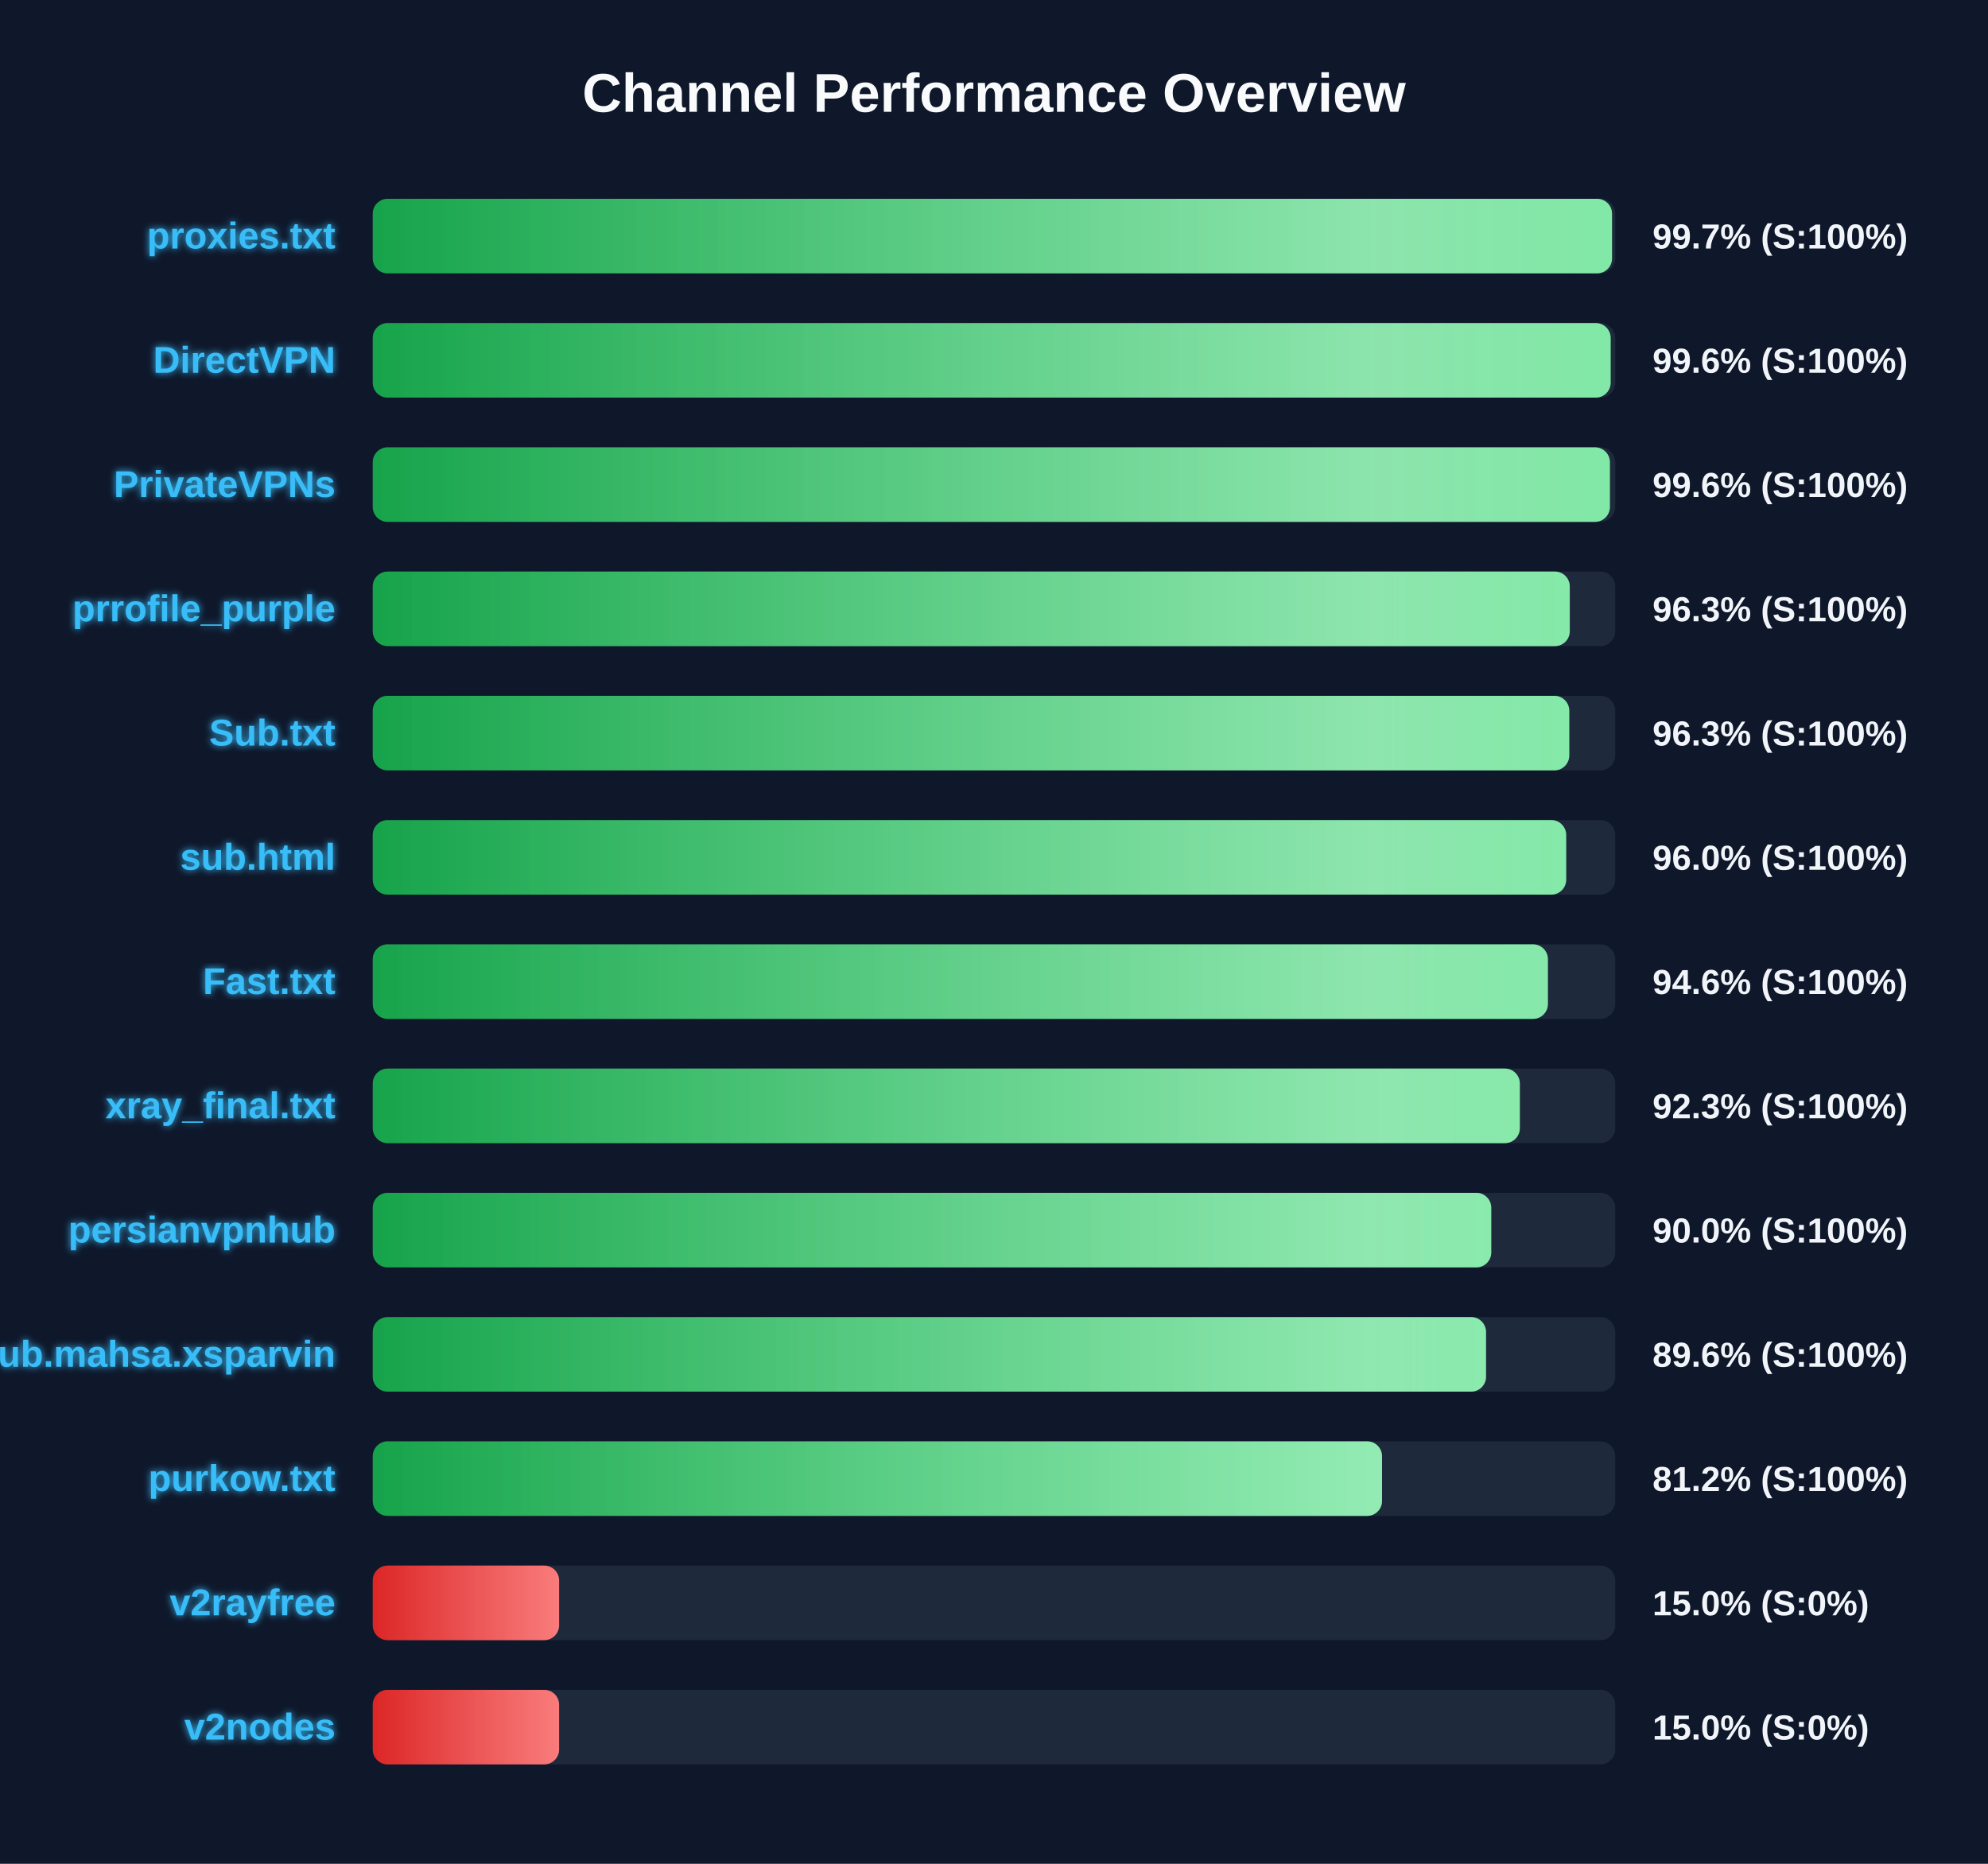
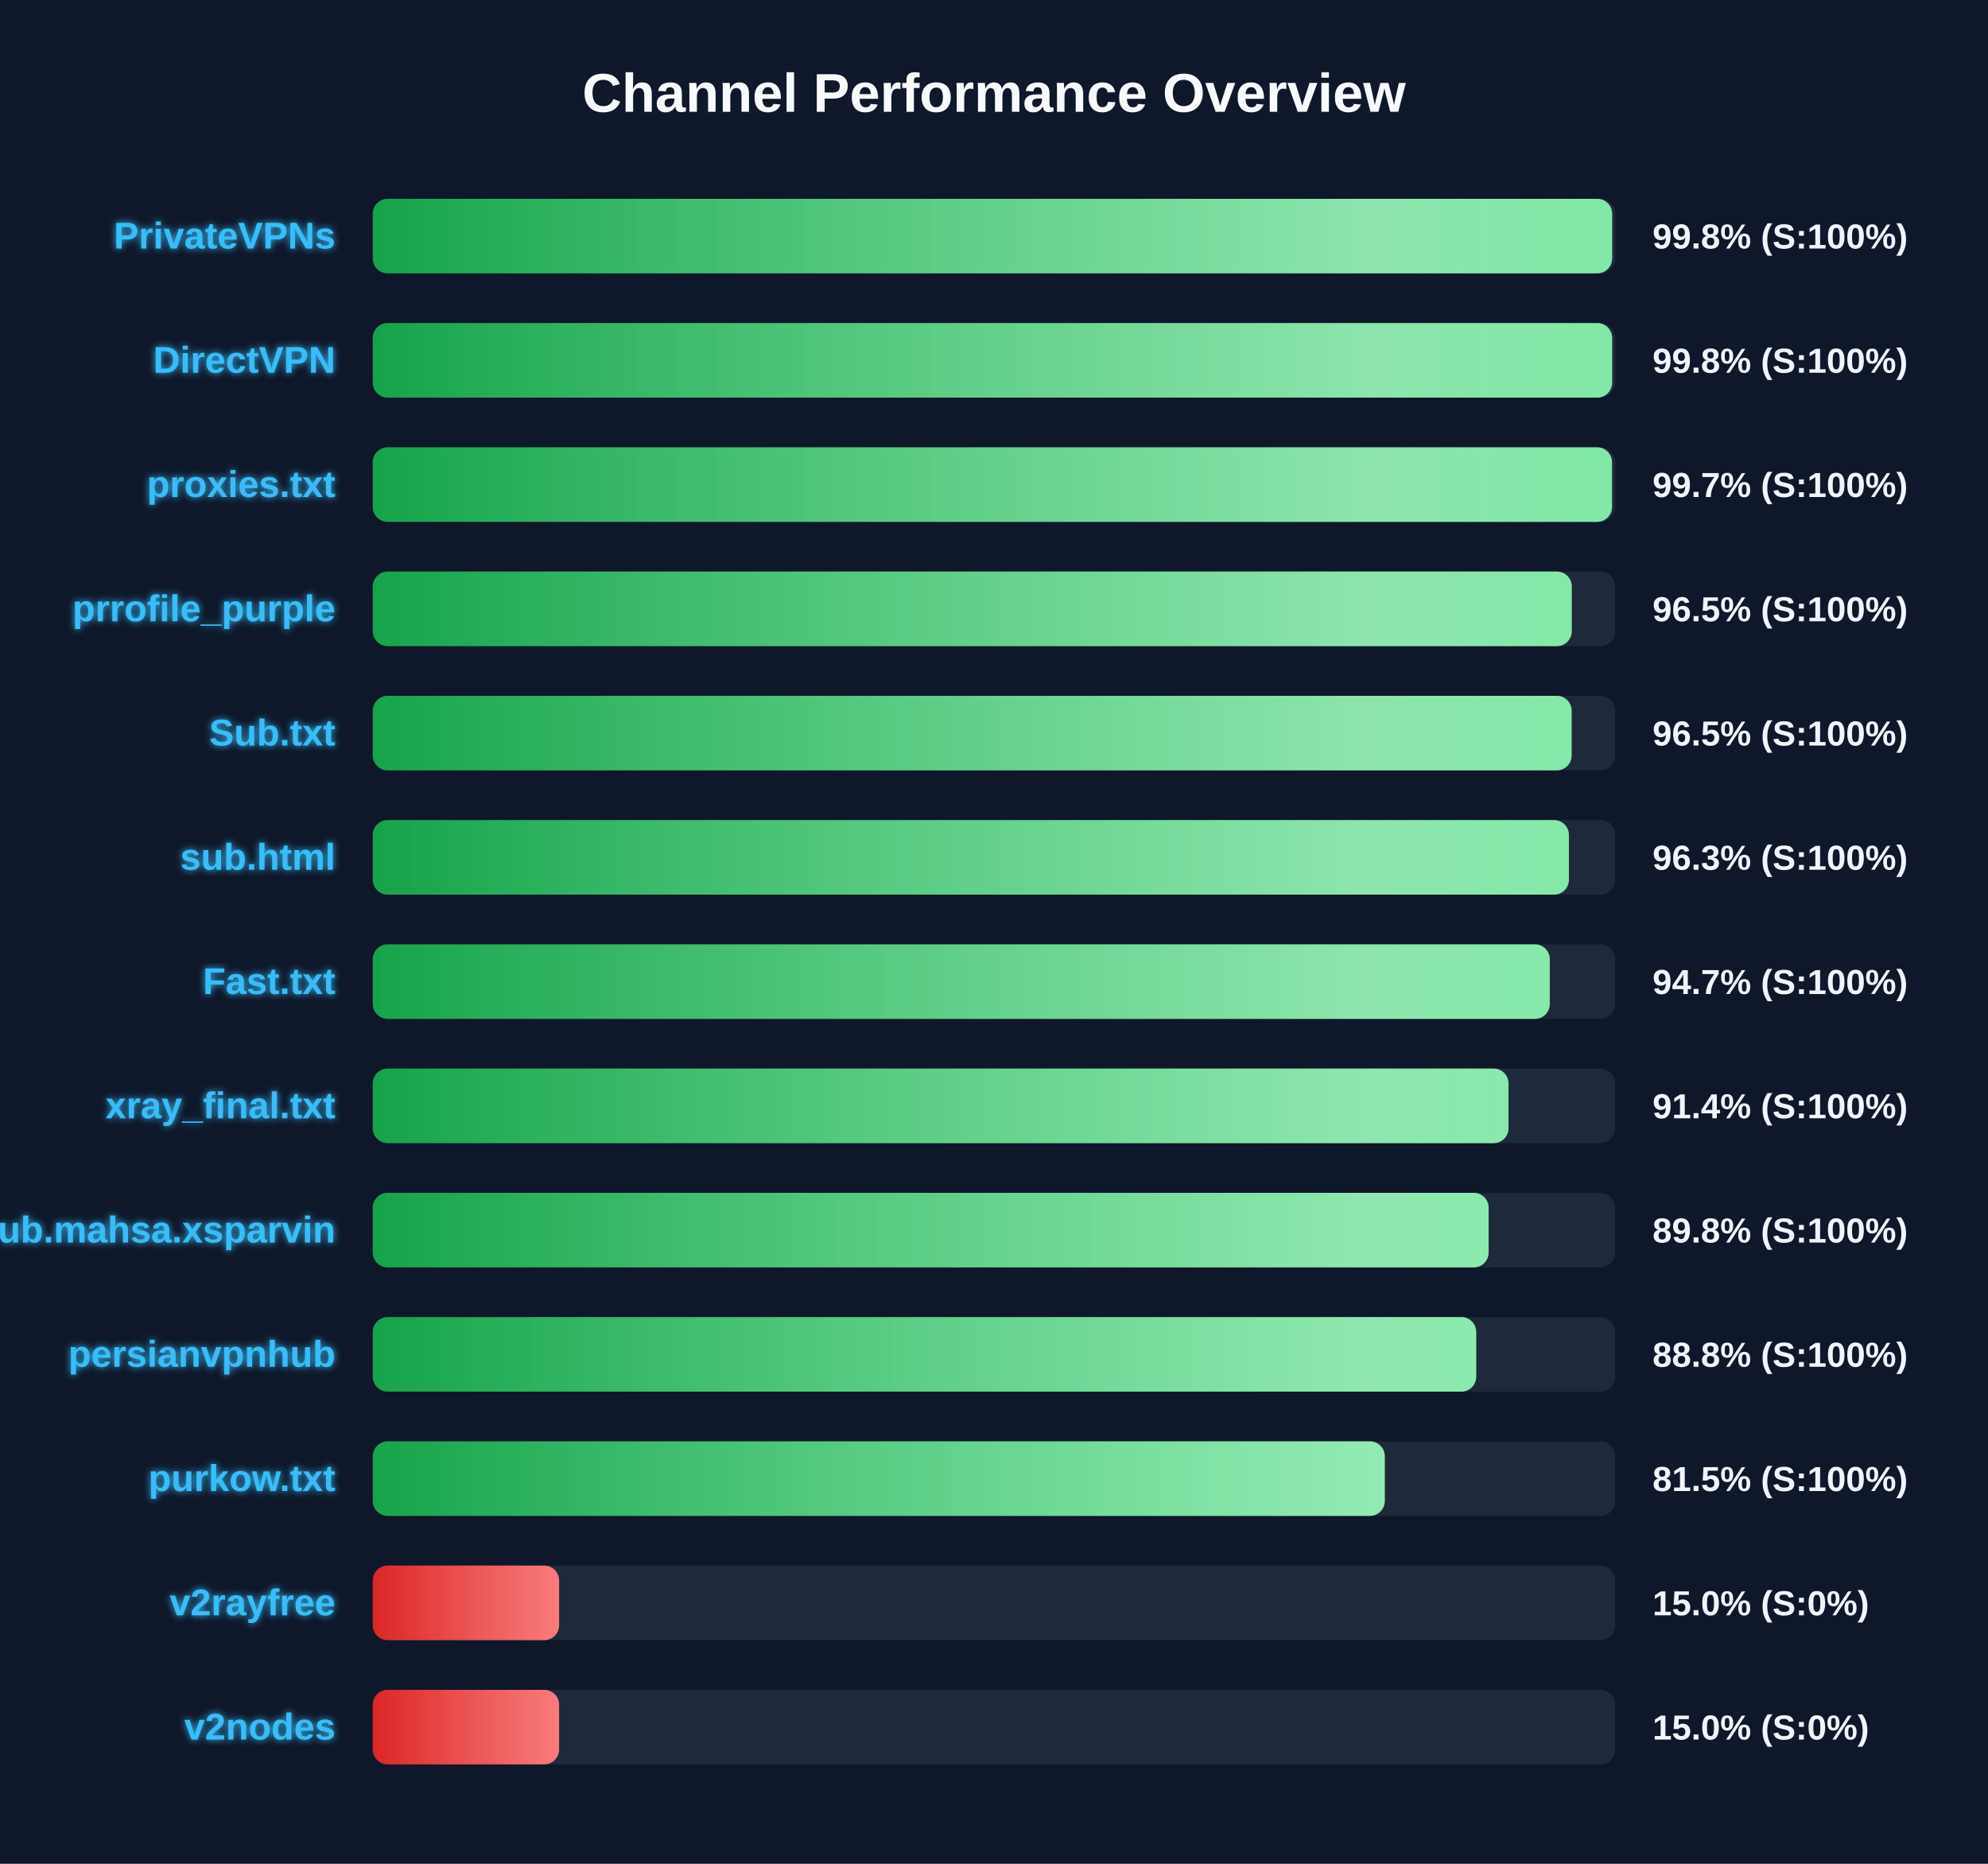
<svg xmlns="http://www.w3.org/2000/svg" width="800" height="750" version="1.1">
  <defs>
    <linearGradient id="grad-green" x1="0%" y1="0%" x2="100%" y2="0%">
      <stop offset="0%" stop-color="#16a34a" />
      <stop offset="100%" stop-color="#4ade80" />
    </linearGradient>
    <linearGradient id="grad-yellow" x1="0%" y1="0%" x2="100%" y2="0%">
      <stop offset="0%" stop-color="#ca8a04" />
      <stop offset="100%" stop-color="#fde047" />
    </linearGradient>
    <linearGradient id="grad-red" x1="0%" y1="0%" x2="100%" y2="0%">
      <stop offset="0%" stop-color="#dc2626" />
      <stop offset="100%" stop-color="#f87171" />
    </linearGradient>
    <linearGradient id="shimmer" x1="0%" y1="0%" x2="100%" y2="0%">
      <stop offset="0%" stop-color="rgba(255,255,255,0)" />
      <stop offset="50%" stop-color="rgba(255,255,255,0.4)" />
      <stop offset="100%" stop-color="rgba(255,255,255,0)" />
    </linearGradient>
    <filter id="glow" x="-20%" y="-20%" width="140%" height="140%">
      <feGaussianBlur stdDeviation="1.5" result="blur" />
      <feComposite in="SourceGraphic" in2="blur" operator="over" />
    </filter>
  </defs>
  <style>
        .bg-rect { fill: #0f172a; }
        .title { font: bold 22px 'Segoe UI', Arial, sans-serif; fill: #f8fafc; }
        .row { font: bold 15px 'Segoe UI', Arial, sans-serif; fill: #38bdf8; filter: url(#glow); }
        .score { font: bold 14px 'Segoe UI', Arial, sans-serif; fill: #f1f5f9; }
        @keyframes shimmer-anim {
            0% { transform: translateX(-100%); }
            100% { transform: translateX(200%); }
        }
        .shimmer-rect {
            animation: shimmer-anim 2.5s infinite linear;
        }
    </style>
  <rect width="100%" height="100%" class="bg-rect" />
  <text x="400" y="45" text-anchor="middle" class="title">Channel Performance Overview</text>
  <rect x="150" y="80" width="500" height="30" fill="#1e293b" rx="6" />
  <clipPath id="clip-0">
-     <rect x="150" y="80" width="498.7" height="30" rx="6" />
+     <rect x="150" y="80" width="498.75" height="30" rx="6" />
  </clipPath>
-   <rect x="150" y="80" width="498.7" height="30" fill="url(#grad-green)" rx="6" />
+   <rect x="150" y="80" width="498.75" height="30" fill="url(#grad-green)" rx="6" />
  <g clip-path="url(#clip-0)">
    <rect x="150" y="80" width="100%" height="30" fill="url(#shimmer)" class="shimmer-rect" />
  </g>
-   <text x="135" y="100" text-anchor="end" class="row">proxies.txt</text>
-   <text x="665" y="100" text-anchor="start" class="score">99.7% (S:100%)</text>
+   <text x="135" y="100" text-anchor="end" class="row">PrivateVPNs</text>
+   <text x="665" y="100" text-anchor="start" class="score">99.8% (S:100%)</text>
  <rect x="150" y="130" width="500" height="30" fill="#1e293b" rx="6" />
  <clipPath id="clip-1">
-     <rect x="150" y="130" width="498.15" height="30" rx="6" />
+     <rect x="150" y="130" width="498.75" height="30" rx="6" />
  </clipPath>
-   <rect x="150" y="130" width="498.15" height="30" fill="url(#grad-green)" rx="6" />
+   <rect x="150" y="130" width="498.75" height="30" fill="url(#grad-green)" rx="6" />
  <g clip-path="url(#clip-1)">
    <rect x="150" y="130" width="100%" height="30" fill="url(#shimmer)" class="shimmer-rect" />
  </g>
  <text x="135" y="150" text-anchor="end" class="row">DirectVPN</text>
-   <text x="665" y="150" text-anchor="start" class="score">99.6% (S:100%)</text>
+   <text x="665" y="150" text-anchor="start" class="score">99.8% (S:100%)</text>
  <rect x="150" y="180" width="500" height="30" fill="#1e293b" rx="6" />
  <clipPath id="clip-2">
-     <rect x="150" y="180" width="497.85" height="30" rx="6" />
+     <rect x="150" y="180" width="498.7" height="30" rx="6" />
  </clipPath>
-   <rect x="150" y="180" width="497.85" height="30" fill="url(#grad-green)" rx="6" />
+   <rect x="150" y="180" width="498.7" height="30" fill="url(#grad-green)" rx="6" />
  <g clip-path="url(#clip-2)">
    <rect x="150" y="180" width="100%" height="30" fill="url(#shimmer)" class="shimmer-rect" />
  </g>
-   <text x="135" y="200" text-anchor="end" class="row">PrivateVPNs</text>
-   <text x="665" y="200" text-anchor="start" class="score">99.6% (S:100%)</text>
+   <text x="135" y="200" text-anchor="end" class="row">proxies.txt</text>
+   <text x="665" y="200" text-anchor="start" class="score">99.7% (S:100%)</text>
  <rect x="150" y="230" width="500" height="30" fill="#1e293b" rx="6" />
  <clipPath id="clip-3">
-     <rect x="150" y="230" width="481.7" height="30" rx="6" />
+     <rect x="150" y="230" width="482.5" height="30" rx="6" />
  </clipPath>
-   <rect x="150" y="230" width="481.7" height="30" fill="url(#grad-green)" rx="6" />
+   <rect x="150" y="230" width="482.5" height="30" fill="url(#grad-green)" rx="6" />
  <g clip-path="url(#clip-3)">
    <rect x="150" y="230" width="100%" height="30" fill="url(#shimmer)" class="shimmer-rect" />
  </g>
  <text x="135" y="250" text-anchor="end" class="row">prrofile_purple</text>
-   <text x="665" y="250" text-anchor="start" class="score">96.3% (S:100%)</text>
+   <text x="665" y="250" text-anchor="start" class="score">96.5% (S:100%)</text>
  <rect x="150" y="280" width="500" height="30" fill="#1e293b" rx="6" />
  <clipPath id="clip-4">
-     <rect x="150" y="280" width="481.5" height="30" rx="6" />
+     <rect x="150" y="280" width="482.45" height="30" rx="6" />
  </clipPath>
-   <rect x="150" y="280" width="481.5" height="30" fill="url(#grad-green)" rx="6" />
+   <rect x="150" y="280" width="482.45" height="30" fill="url(#grad-green)" rx="6" />
  <g clip-path="url(#clip-4)">
    <rect x="150" y="280" width="100%" height="30" fill="url(#shimmer)" class="shimmer-rect" />
  </g>
  <text x="135" y="300" text-anchor="end" class="row">Sub.txt</text>
-   <text x="665" y="300" text-anchor="start" class="score">96.3% (S:100%)</text>
+   <text x="665" y="300" text-anchor="start" class="score">96.5% (S:100%)</text>
  <rect x="150" y="330" width="500" height="30" fill="#1e293b" rx="6" />
  <clipPath id="clip-5">
-     <rect x="150" y="330" width="480.25" height="30" rx="6" />
+     <rect x="150" y="330" width="481.35" height="30" rx="6" />
  </clipPath>
-   <rect x="150" y="330" width="480.25" height="30" fill="url(#grad-green)" rx="6" />
+   <rect x="150" y="330" width="481.35" height="30" fill="url(#grad-green)" rx="6" />
  <g clip-path="url(#clip-5)">
    <rect x="150" y="330" width="100%" height="30" fill="url(#shimmer)" class="shimmer-rect" />
  </g>
  <text x="135" y="350" text-anchor="end" class="row">sub.html</text>
-   <text x="665" y="350" text-anchor="start" class="score">96.0% (S:100%)</text>
+   <text x="665" y="350" text-anchor="start" class="score">96.3% (S:100%)</text>
  <rect x="150" y="380" width="500" height="30" fill="#1e293b" rx="6" />
  <clipPath id="clip-6">
-     <rect x="150" y="380" width="472.9" height="30" rx="6" />
+     <rect x="150" y="380" width="473.65" height="30" rx="6" />
  </clipPath>
-   <rect x="150" y="380" width="472.9" height="30" fill="url(#grad-green)" rx="6" />
+   <rect x="150" y="380" width="473.65" height="30" fill="url(#grad-green)" rx="6" />
  <g clip-path="url(#clip-6)">
    <rect x="150" y="380" width="100%" height="30" fill="url(#shimmer)" class="shimmer-rect" />
  </g>
  <text x="135" y="400" text-anchor="end" class="row">Fast.txt</text>
-   <text x="665" y="400" text-anchor="start" class="score">94.6% (S:100%)</text>
+   <text x="665" y="400" text-anchor="start" class="score">94.7% (S:100%)</text>
  <rect x="150" y="430" width="500" height="30" fill="#1e293b" rx="6" />
  <clipPath id="clip-7">
-     <rect x="150" y="430" width="461.6" height="30" rx="6" />
+     <rect x="150" y="430" width="457.05" height="30" rx="6" />
  </clipPath>
-   <rect x="150" y="430" width="461.6" height="30" fill="url(#grad-green)" rx="6" />
+   <rect x="150" y="430" width="457.05" height="30" fill="url(#grad-green)" rx="6" />
  <g clip-path="url(#clip-7)">
    <rect x="150" y="430" width="100%" height="30" fill="url(#shimmer)" class="shimmer-rect" />
  </g>
  <text x="135" y="450" text-anchor="end" class="row">xray_final.txt</text>
-   <text x="665" y="450" text-anchor="start" class="score">92.3% (S:100%)</text>
+   <text x="665" y="450" text-anchor="start" class="score">91.4% (S:100%)</text>
  <rect x="150" y="480" width="500" height="30" fill="#1e293b" rx="6" />
  <clipPath id="clip-8">
-     <rect x="150" y="480" width="450.1" height="30" rx="6" />
+     <rect x="150" y="480" width="449.05" height="30" rx="6" />
  </clipPath>
-   <rect x="150" y="480" width="450.1" height="30" fill="url(#grad-green)" rx="6" />
+   <rect x="150" y="480" width="449.05" height="30" fill="url(#grad-green)" rx="6" />
  <g clip-path="url(#clip-8)">
    <rect x="150" y="480" width="100%" height="30" fill="url(#shimmer)" class="shimmer-rect" />
  </g>
-   <text x="135" y="500" text-anchor="end" class="row">persianvpnhub</text>
-   <text x="665" y="500" text-anchor="start" class="score">90.0% (S:100%)</text>
+   <text x="135" y="500" text-anchor="end" class="row">Sub.mahsa.xsparvin</text>
+   <text x="665" y="500" text-anchor="start" class="score">89.8% (S:100%)</text>
  <rect x="150" y="530" width="500" height="30" fill="#1e293b" rx="6" />
  <clipPath id="clip-9">
-     <rect x="150" y="530" width="448.0" height="30" rx="6" />
+     <rect x="150" y="530" width="444.05" height="30" rx="6" />
  </clipPath>
-   <rect x="150" y="530" width="448.0" height="30" fill="url(#grad-green)" rx="6" />
+   <rect x="150" y="530" width="444.05" height="30" fill="url(#grad-green)" rx="6" />
  <g clip-path="url(#clip-9)">
    <rect x="150" y="530" width="100%" height="30" fill="url(#shimmer)" class="shimmer-rect" />
  </g>
-   <text x="135" y="550" text-anchor="end" class="row">Sub.mahsa.xsparvin</text>
-   <text x="665" y="550" text-anchor="start" class="score">89.6% (S:100%)</text>
+   <text x="135" y="550" text-anchor="end" class="row">persianvpnhub</text>
+   <text x="665" y="550" text-anchor="start" class="score">88.8% (S:100%)</text>
  <rect x="150" y="580" width="500" height="30" fill="#1e293b" rx="6" />
  <clipPath id="clip-10">
-     <rect x="150" y="580" width="406.15" height="30" rx="6" />
+     <rect x="150" y="580" width="407.25" height="30" rx="6" />
  </clipPath>
-   <rect x="150" y="580" width="406.15" height="30" fill="url(#grad-green)" rx="6" />
+   <rect x="150" y="580" width="407.25" height="30" fill="url(#grad-green)" rx="6" />
  <g clip-path="url(#clip-10)">
    <rect x="150" y="580" width="100%" height="30" fill="url(#shimmer)" class="shimmer-rect" />
  </g>
  <text x="135" y="600" text-anchor="end" class="row">purkow.txt</text>
-   <text x="665" y="600" text-anchor="start" class="score">81.2% (S:100%)</text>
+   <text x="665" y="600" text-anchor="start" class="score">81.5% (S:100%)</text>
  <rect x="150" y="630" width="500" height="30" fill="#1e293b" rx="6" />
  <clipPath id="clip-11">
    <rect x="150" y="630" width="75.0" height="30" rx="6" />
  </clipPath>
  <rect x="150" y="630" width="75.0" height="30" fill="url(#grad-red)" rx="6" />
  <g clip-path="url(#clip-11)">
    <rect x="150" y="630" width="100%" height="30" fill="url(#shimmer)" class="shimmer-rect" />
  </g>
  <text x="135" y="650" text-anchor="end" class="row">v2rayfree</text>
  <text x="665" y="650" text-anchor="start" class="score">15.0% (S:0%)</text>
  <rect x="150" y="680" width="500" height="30" fill="#1e293b" rx="6" />
  <clipPath id="clip-12">
    <rect x="150" y="680" width="75.0" height="30" rx="6" />
  </clipPath>
  <rect x="150" y="680" width="75.0" height="30" fill="url(#grad-red)" rx="6" />
  <g clip-path="url(#clip-12)">
    <rect x="150" y="680" width="100%" height="30" fill="url(#shimmer)" class="shimmer-rect" />
  </g>
  <text x="135" y="700" text-anchor="end" class="row">v2nodes</text>
  <text x="665" y="700" text-anchor="start" class="score">15.0% (S:0%)</text>
</svg>
